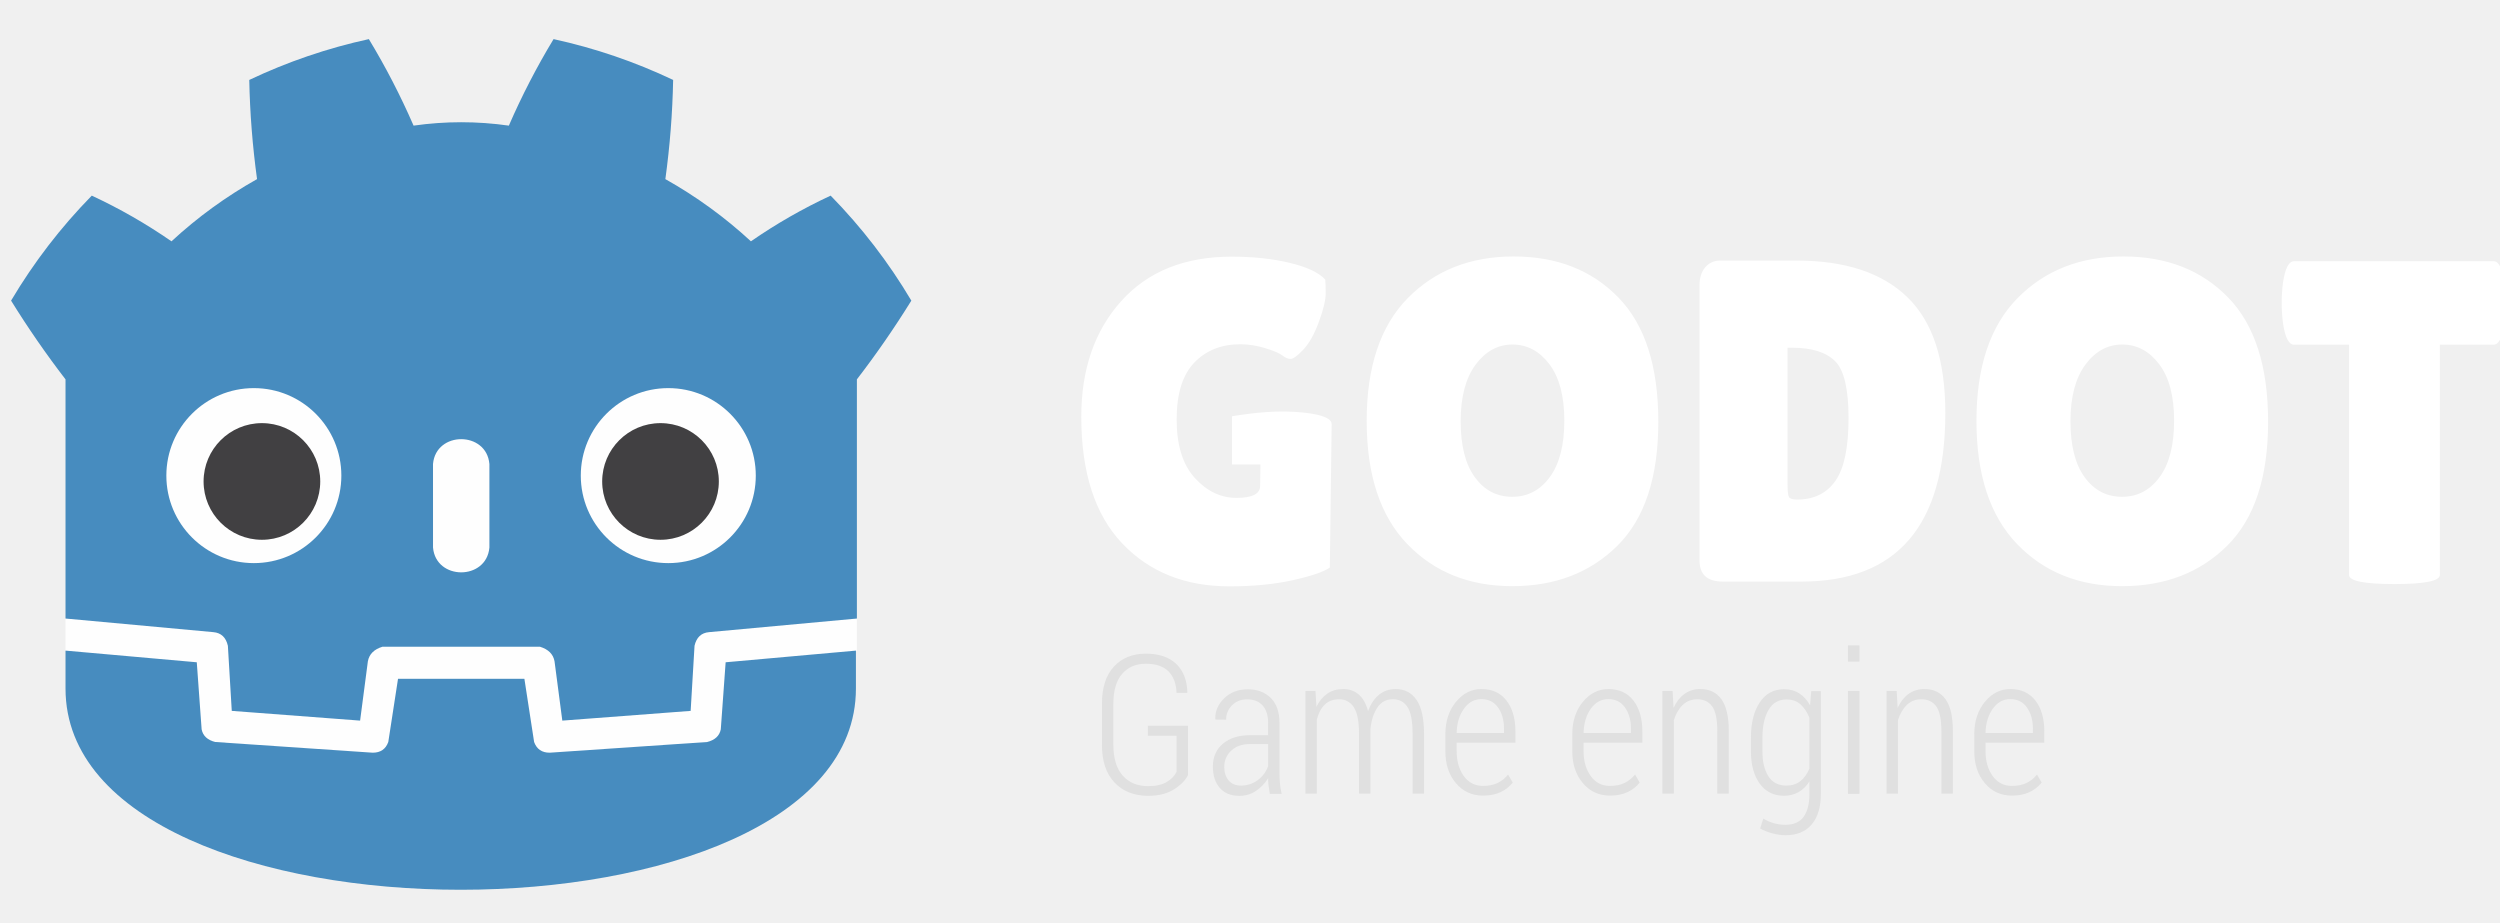
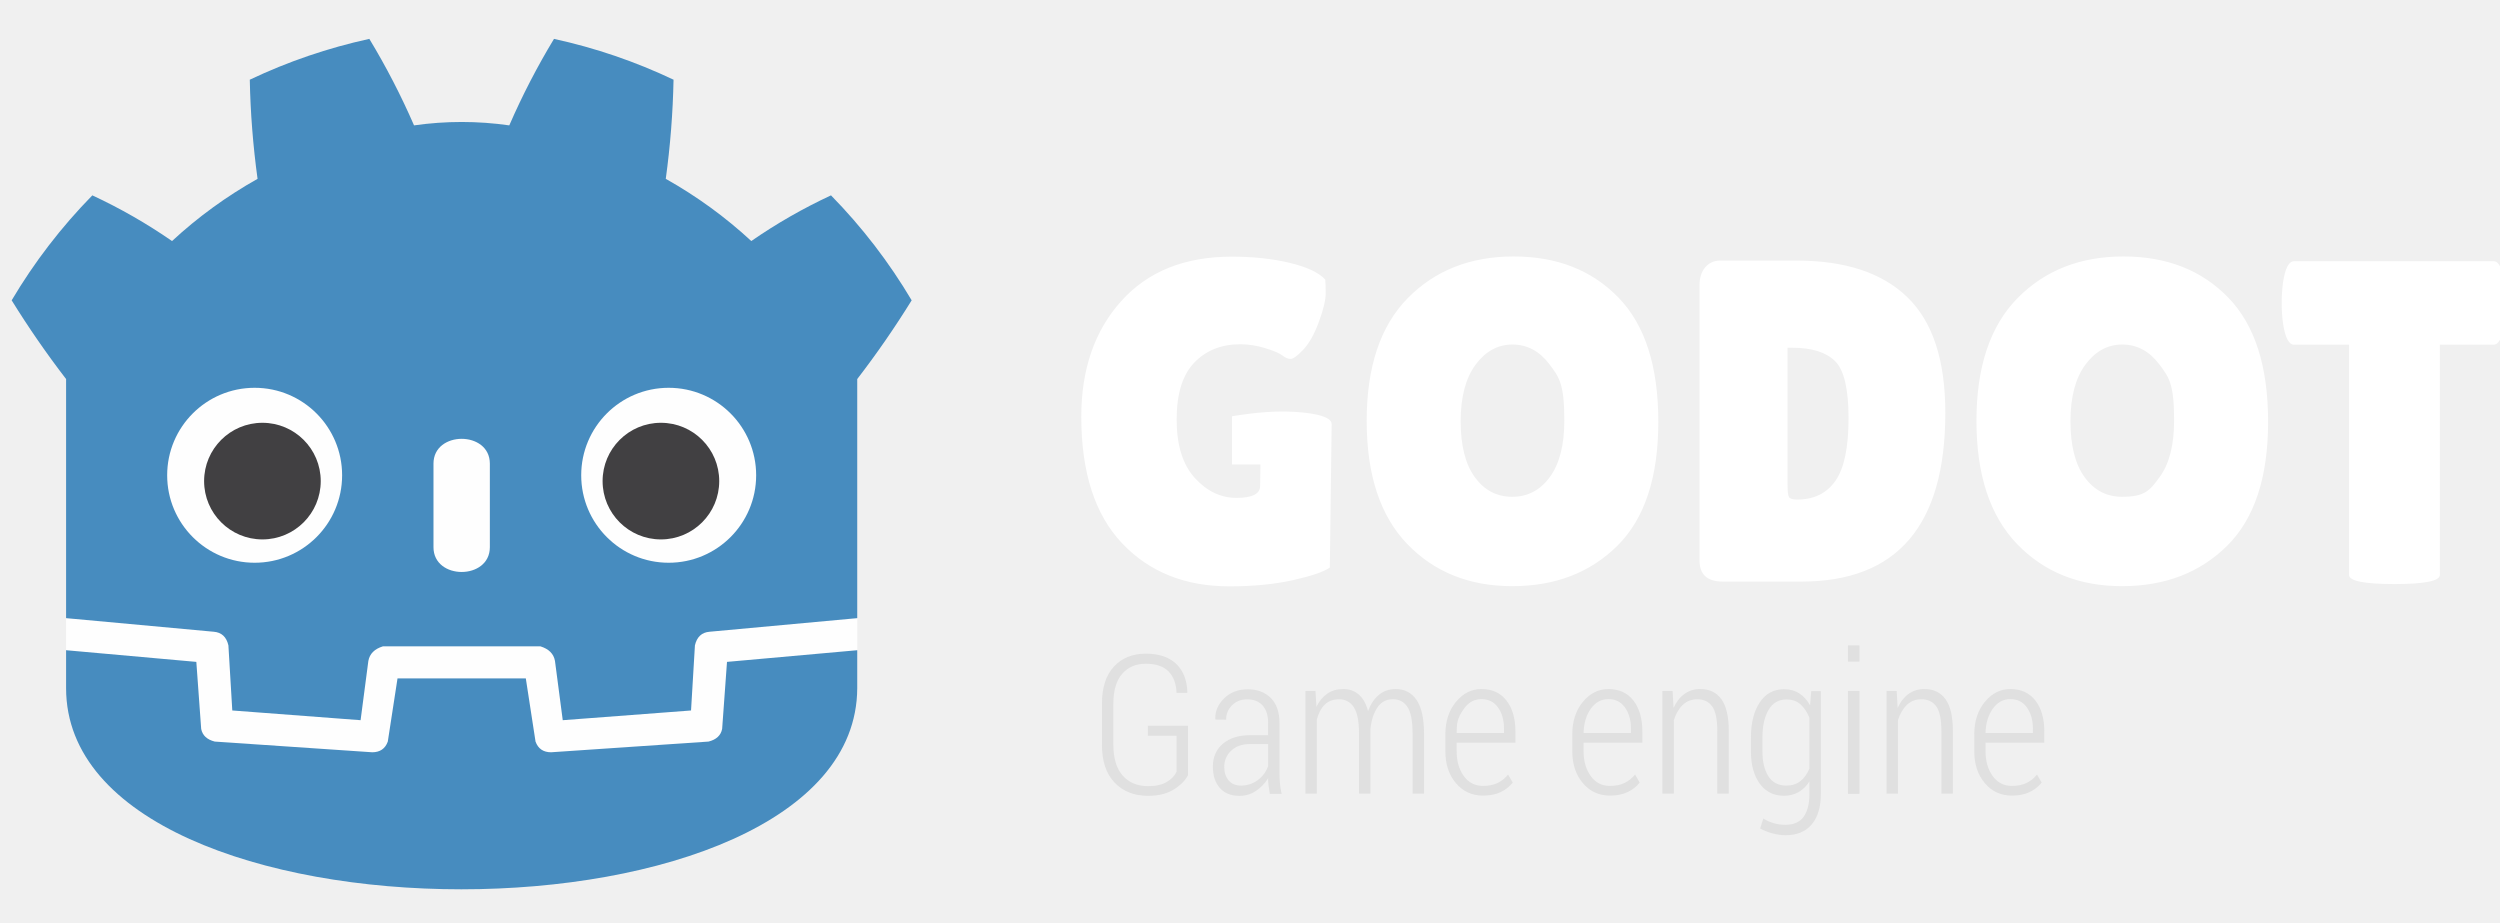
<svg xmlns="http://www.w3.org/2000/svg" height="69" viewBox="0 0 187 69" width="187">
-   <path fill="#fff" d="M96.116 30.781c-1.847-.029-3.96.356-3.96.356v3.605h2.125l-.024 1.606c0 .595-.59.894-1.767.894-1.178 0-2.218-.499-3.12-1.493-.906-.997-1.356-2.453-1.356-4.372 0-1.923.44-3.34 1.32-4.255.88-.914 2.03-1.372 3.448-1.372a6.32 6.32 0 0 1 1.852.292c.64.194 1.069.376 1.287.546.217.176.422.258.618.258.194 0 .507-.226.94-.685.436-.457.826-1.15 1.169-2.074.342-.929.514-1.64.514-2.145 0-.501-.011-.847-.034-1.029-.48-.526-1.366-.942-2.66-1.252-1.29-.31-2.737-.463-4.338-.463-3.522 0-6.276 1.11-8.265 3.327-1.991 2.219-2.985 5.099-2.985 8.644 0 4.163 1.017 7.318 3.051 9.467 2.037 2.15 4.712 3.223 8.028 3.223 1.783 0 3.366-.154 4.75-.463 1.384-.307 2.304-.623 2.762-.943l.137-10.734c0-.623-1.646-.906-3.492-.938zm17.018-5.01c-1.098 0-2.016.504-2.762 1.509-.742 1.006-1.114 2.417-1.114 4.234 0 1.82.354 3.215 1.064 4.186.709.974 1.64 1.46 2.795 1.46 1.154 0 2.092-.492 2.812-1.478.72-.982 1.082-2.388 1.082-4.218s-.373-3.237-1.116-4.22c-.742-.982-1.663-1.473-2.761-1.473m-.017 18.074c-3.212 0-5.832-1.05-7.856-3.153-2.022-2.104-3.033-5.174-3.033-9.21 0-4.038 1.022-7.096 3.068-9.178 2.047-2.079 4.688-3.12 7.924-3.12 3.235 0 5.849 1.022 7.837 3.072 1.991 2.045 2.985 5.146 2.985 9.294 0 4.15-1.017 7.237-3.053 9.263-2.036 2.021-4.659 3.032-7.872 3.032M133.71 26.01v10.26c0 .478.035.78.104.907.068.126.274.189.616.189 1.26 0 2.213-.47 2.865-1.408.653-.936.976-2.496.976-4.68 0-2.185-.338-3.609-1.01-4.27-.675-.663-1.745-.998-3.208-.998zm-6.585 15.917V21.348c0-.573.142-1.024.43-1.359.285-.33.656-.497 1.114-.497h5.728c3.635 0 6.397.917 8.281 2.747 1.888 1.829 2.832 4.708 2.832 8.642 0 8.415-3.59 12.622-10.772 12.622h-5.864c-1.165 0-1.75-.524-1.75-1.577m31.623-16.155c-1.098 0-2.02.504-2.763 1.509-.742 1.006-1.113 2.417-1.113 4.234 0 1.82.355 3.215 1.063 4.186.708.974 1.64 1.46 2.795 1.46s2.093-.492 2.813-1.478c.72-.982 1.081-2.388 1.081-4.218s-.372-3.237-1.115-4.22c-.743-.982-1.663-1.473-2.761-1.473m-.018 18.074c-3.213 0-5.83-1.05-7.854-3.153-2.024-2.104-3.036-5.174-3.036-9.21 0-4.038 1.023-7.096 3.069-9.178 2.048-2.079 4.688-3.12 7.925-3.12 3.236 0 5.847 1.022 7.837 3.072 1.99 2.045 2.984 5.146 2.984 9.294 0 4.15-1.017 7.237-3.053 9.263-2.035 2.021-4.66 3.032-7.872 3.032m23.773-.842c0 .454-1.13.685-3.395.685-2.263 0-3.397-.23-3.397-.685v-17.22h-4.115c-.39 0-.663-.525-.823-1.58a11.366 11.366 0 0 1-.101-1.542c0-.524.032-1.04.1-1.543.16-1.05.435-1.58.824-1.58h14.92c.39 0 .663.529.825 1.58a11.642 11.642 0 0 1 0 3.086c-.162 1.054-.435 1.579-.824 1.579h-4.014z" />
-   <path fill="#e0e0e0" d="M88.866 57.973c-.19.39-.538.746-1.048 1.069-.51.324-1.156.486-1.942.486-1.036 0-1.87-.327-2.503-.987-.63-.655-.947-1.6-.947-2.833v-3.073c0-1.206.298-2.13.895-2.776.596-.64 1.395-.966 2.392-.966.974 0 1.73.257 2.265.764.533.51.813 1.22.837 2.128l-.013.04h-.796c-.028-.695-.23-1.232-.61-1.612-.378-.376-.94-.566-1.683-.566-.751 0-1.347.254-1.782.765-.435.508-.651 1.246-.651 2.215v3.091c0 1.005.234 1.771.702 2.3.468.523 1.098.785 1.894.785.581 0 1.049-.103 1.398-.313.351-.208.595-.462.732-.763v-2.692h-2.144v-.748h3.004zm3.95.789c.472 0 .892-.134 1.26-.406.367-.274.625-.62.777-1.04v-1.661H93.49c-.58 0-1.045.164-1.393.493a1.604 1.604 0 0 0-.522 1.22c0 .41.108.746.327 1.006.218.26.523.388.915.388m2.165.62a20.049 20.049 0 0 1-.097-.652 4.392 4.392 0 0 1-.03-.518 3.003 3.003 0 0 1-.906.945c-.37.25-.783.373-1.238.373-.636 0-1.124-.197-1.47-.591-.344-.396-.518-.93-.518-1.603 0-.712.25-1.283.751-1.707.501-.424 1.182-.636 2.038-.636h1.342v-.943c0-.543-.138-.97-.41-1.28-.278-.304-.66-.459-1.152-.459-.458 0-.836.146-1.133.441a1.457 1.457 0 0 0-.442 1.078l-.797-.007-.014-.042c-.022-.578.197-1.09.659-1.544.46-.452 1.051-.677 1.77-.677.71 0 1.282.216 1.719.646.433.435.651 1.055.651 1.86v3.767c0 .274.013.54.037.795a5.02 5.02 0 0 0 .127.753zm3.415-7.698.072 1.191a2.46 2.46 0 0 1 .808-.989c.336-.23.732-.345 1.186-.345.464 0 .855.135 1.17.408.316.272.55.684.697 1.237.19-.51.457-.914.805-1.207.348-.292.77-.438 1.259-.438.673 0 1.196.272 1.566.818.372.546.557 1.385.557 2.518v4.485h-.857v-4.5c0-.942-.13-1.605-.384-1.987-.255-.381-.62-.574-1.093-.574-.497 0-.885.21-1.165.637-.278.427-.449.96-.511 1.605v4.82h-.853v-4.497c0-.92-.13-1.578-.393-1.97a1.246 1.246 0 0 0-1.096-.59c-.449 0-.811.138-1.083.409-.273.272-.467.645-.585 1.119v5.528h-.853v-7.679zm12.414.61c-.534 0-.973.243-1.317.73s-.522 1.089-.536 1.805h3.542v-.328c0-.634-.148-1.162-.446-1.58-.3-.42-.713-.627-1.243-.627m.12 7.218c-.827 0-1.504-.311-2.03-.933-.525-.621-.787-1.415-.787-2.382V54.92c0-.969.263-1.777.79-2.42.528-.64 1.163-.959 1.907-.959.804 0 1.428.286 1.872.858.447.573.67 1.343.67 2.31v.842h-4.395v.639c0 .743.178 1.362.532 1.856.355.495.837.74 1.442.74.42 0 .785-.073 1.09-.22a2.246 2.246 0 0 0 .783-.632l.349.604a2.51 2.51 0 0 1-.9.708c-.365.175-.807.265-1.322.265m9.375-7.218c-.536 0-.976.243-1.32.73-.341.487-.52 1.089-.535 1.805h3.543V54.5c0-.634-.148-1.162-.447-1.58-.298-.42-.711-.627-1.241-.627m.12 7.218c-.829 0-1.505-.311-2.03-.933-.526-.621-.79-1.415-.79-2.382V54.92c0-.969.265-1.777.79-2.42.53-.64 1.166-.959 1.91-.959.803 0 1.428.286 1.872.858.445.573.668 1.343.668 2.31v.842h-4.395v.639c0 .743.179 1.362.535 1.856.353.495.833.74 1.44.74.42 0 .785-.073 1.088-.22a2.268 2.268 0 0 0 .787-.632l.347.604a2.51 2.51 0 0 1-.9.708c-.365.175-.807.265-1.322.265m4.684-7.828.07 1.269c.204-.45.475-.8.814-1.044a1.972 1.972 0 0 1 1.19-.368c.685 0 1.211.254 1.576.763.369.51.551 1.3.551 2.374v4.684h-.858v-4.677c0-.877-.128-1.49-.384-1.845-.254-.356-.627-.533-1.113-.533-.436 0-.802.142-1.095.43-.294.285-.514.665-.66 1.144v5.481h-.852v-7.678zm6.72 4.523c0 .78.148 1.4.447 1.86.296.466.747.696 1.348.696.412 0 .759-.11 1.044-.335.283-.225.507-.538.673-.935V53.69c-.16-.41-.378-.74-.655-.994-.276-.25-.626-.377-1.047-.377-.6 0-1.054.262-1.355.786-.304.526-.455 1.211-.455 2.053zm-.86-1.05c0-1.087.22-1.961.66-2.62.439-.656 1.048-.984 1.825-.984.43 0 .81.105 1.132.316.324.207.592.51.807.895l.083-1.068h.723v7.686c0 .983-.228 1.746-.686 2.286-.46.537-1.111.81-1.953.81-.303 0-.628-.048-.976-.14a3.95 3.95 0 0 1-.927-.365l.236-.748a2.85 2.85 0 0 0 .774.347 3.066 3.066 0 0 0 .879.124c.61 0 1.063-.196 1.355-.587.293-.396.44-.969.44-1.727v-.93a2.325 2.325 0 0 1-.802.795 2.15 2.15 0 0 1-1.1.276c-.771 0-1.376-.302-1.813-.906-.438-.603-.658-1.407-.658-2.41zm8.12 4.226h-.862v-7.7h.862zm0-9.892h-.862v-1.213h.862zm2.782 2.193.07 1.269c.205-.45.475-.8.813-1.044a1.982 1.982 0 0 1 1.19-.368c.686 0 1.214.254 1.58.763.368.51.549 1.3.549 2.374v4.684h-.858v-4.677c0-.877-.129-1.49-.384-1.845-.256-.356-.626-.533-1.114-.533-.436 0-.8.142-1.093.43-.294.285-.514.665-.66 1.144v5.481h-.853v-7.678zm8.499.61c-.536 0-.975.243-1.317.73-.343.487-.522 1.089-.537 1.805h3.543V54.5c0-.634-.148-1.162-.446-1.58-.298-.42-.712-.627-1.243-.627m.122 7.218c-.83 0-1.506-.311-2.03-.933-.526-.621-.788-1.415-.788-2.382V54.92c0-.969.263-1.777.79-2.42.528-.64 1.163-.959 1.906-.959.804 0 1.43.286 1.875.858.444.573.667 1.343.667 2.31v.842h-4.396v.639c0 .743.18 1.362.534 1.856.354.495.835.74 1.442.74.42 0 .783-.073 1.087-.22a2.254 2.254 0 0 0 .787-.632l.348.604a2.53 2.53 0 0 1-.9.708c-.365.175-.807.265-1.322.265" />
-   <g fill="#fefefe">
-     <path d="M4.901 46.266v2.4q29.597 25.743 59.194 0v-2.4z" />
-     <path fill="#478cbf" d="m4.901 46.266 11.054 1.018q.872.073 1.09 1.018l.291 4.872 9.6.728.581-4.436q.146-.8 1.091-1.091h11.78q.946.29 1.091 1.09l.582 4.437 9.6-.728.29-4.872q.218-.945 1.091-1.018l11.053-1.018V28.377q2.182-2.836 4.073-5.89-2.545-4.29-6.036-7.854-3.127 1.454-5.963 3.418-2.909-2.69-6.4-4.654.51-3.71.582-7.418-4.29-2.036-8.944-3.054-1.891 3.127-3.345 6.472-3.564-.509-7.127 0-1.454-3.345-3.345-6.472-4.654 1.018-8.945 3.054.073 3.709.582 7.418-3.49 1.963-6.4 4.654-2.835-1.964-5.962-3.418-3.49 3.563-6.036 7.854 1.89 3.054 4.072 5.89zm0 2.4v2.836c0 20.07 59.122 20.07 59.122 0v-2.836l-9.745.872-.363 5.018q-.146.727-1.018.946l-11.781.8q-.873 0-1.164-.8l-.727-4.727h-9.453l-.728 4.727q-.29.8-1.163.8l-11.78-.8q-.873-.219-1.019-.946l-.363-5.018z" />
-     <path d="M32.39 40.958c.218 2.472 4 2.472 4.217 0v-6.254c-.218-2.473-4-2.473-4.218 0z" />
-     <circle cx="49.988" cy="35.576" r="6.545" />
-     <circle cx="18.988" cy="35.576" r="6.545" />
-   </g>
-   <g fill="#414042">
-     <circle cx="19.591" cy="36.013" r="4.363" />
-     <circle cx="49.406" cy="36.013" r="4.363" />
+   <path fill="#fff" d="M96.116 30.781c-1.847-.029-3.96.356-3.96.356v3.605h2.125l-.024 1.606q0 .893-1.767.894-1.767-.001-3.12-1.493-1.358-1.495-1.356-4.372 0-2.884 1.32-4.255 1.32-1.372 3.448-1.372a6.3 6.3 0 0 1 1.852.292q.96.291 1.287.546c.217.176.422.258.618.258q.29.002.94-.685.654-.687 1.169-2.074c.342-.929.514-1.64.514-2.145 0-.501-.011-.847-.034-1.029q-.72-.788-2.66-1.252-1.936-.464-4.338-.463-5.282 0-8.265 3.327-2.986 3.328-2.985 8.644 0 6.244 3.051 9.467 3.055 3.224 8.028 3.223 2.674 0 4.75-.463 2.075-.462 2.762-.943l.137-10.734c0-.623-1.646-.906-3.492-.938m17.018-5.01q-1.645 0-2.762 1.509-1.114 1.509-1.114 4.234 0 2.73 1.064 4.186 1.063 1.46 2.795 1.46t2.812-1.478q1.081-1.473 1.082-4.218c.001-2.745-.373-3.237-1.116-4.22q-1.114-1.473-2.761-1.473m-.017 18.074q-4.819 0-7.856-3.153-3.033-3.156-3.033-9.21 0-6.056 3.068-9.178 3.07-3.12 7.924-3.12 4.854-.002 7.837 3.072c1.991 2.045 2.985 5.146 2.985 9.294q0 6.224-3.053 9.263-3.053 3.032-7.872 3.032M133.71 26.01v10.26q0 .717.104.907.103.189.616.189 1.888 0 2.865-1.408.978-1.404.976-4.68-.001-3.278-1.01-4.27-1.013-.996-3.208-.998zm-6.585 15.917V21.348q-.001-.858.43-1.359.427-.496 1.114-.497h5.728q5.454.001 8.281 2.747 2.832 2.742 2.832 8.642 0 12.622-10.772 12.622h-5.864q-1.749.001-1.75-1.577m31.623-16.155q-1.648 0-2.763 1.509-1.113 1.509-1.113 4.234 0 2.73 1.063 4.186 1.062 1.46 2.795 1.46c1.733 0 2.093-.492 2.813-1.478q1.08-1.473 1.081-4.218c.001-2.745-.372-3.237-1.115-4.22q-1.114-1.473-2.761-1.473m-.018 18.074q-4.819 0-7.854-3.153-3.036-3.156-3.036-9.21 0-6.056 3.069-9.178 3.07-3.12 7.925-3.12 4.853-.002 7.837 3.072c1.99 2.045 2.984 5.146 2.984 9.294q0 6.224-3.053 9.263-3.053 3.032-7.872 3.032m23.773-.842c0 .454-1.13.685-3.395.685q-3.396-.001-3.397-.685v-17.22h-4.115q-.584.001-.823-1.58a11 11 0 0 1-.101-1.542q-.001-.787.1-1.543c.16-1.05.435-1.58.824-1.58h14.92q.584.002.825 1.58a11.6 11.6 0 0 1 0 3.086q-.242 1.58-.824 1.579h-4.014z" />
+   <path fill="#e0e0e0" d="M88.866 57.973q-.284.585-1.048 1.069-.764.486-1.942.486-1.554.002-2.503-.987-.946-.983-.947-2.833v-3.073q0-1.808.895-2.776c.596-.64 1.395-.966 2.392-.966q1.462.002 2.265.764.8.765.837 2.128l-.013.04h-.796q-.041-1.042-.61-1.612-.568-.565-1.683-.566-1.128 0-1.782.765-.652.762-.651 2.215v3.091q0 1.507.702 2.3.701.785 1.894.785.873.001 1.398-.313.526-.312.732-.763v-2.692h-2.144v-.748h3.004zm3.95.789q.708.001 1.26-.406.55-.41.777-1.04v-1.661H93.49q-.87 0-1.393.493a1.6 1.6 0 0 0-.522 1.22q0 .616.327 1.006.327.389.915.388m2.165.62a20 20 0 0 1-.097-.652 4 4 0 0 1-.03-.518 3 3 0 0 1-.906.945q-.555.374-1.238.373-.952 0-1.47-.591-.517-.594-.518-1.603 0-1.07.751-1.707.753-.636 2.038-.636h1.342v-.943q-.001-.815-.41-1.28-.415-.457-1.152-.459-.687 0-1.133.441a1.46 1.46 0 0 0-.442 1.078l-.797-.007-.014-.042q-.033-.865.659-1.544.69-.678 1.77-.677 1.064 0 1.719.646.65.653.651 1.86v3.767q0 .412.037.795a5 5 0 0 0 .127.753zm3.415-7.698.072 1.191a2.46 2.46 0 0 1 .808-.989q.505-.345 1.186-.345.697 0 1.17.408.475.408.697 1.237.284-.766.805-1.207.524-.438 1.259-.438 1.01 0 1.566.818.557.819.557 2.518v4.485h-.857v-4.5q-.001-1.413-.384-1.987-.383-.573-1.093-.574-.745-.002-1.165.637-.417.639-.511 1.605v4.82h-.853v-4.497q0-1.381-.393-1.97a1.25 1.25 0 0 0-1.096-.59q-.674.001-1.083.409t-.585 1.119v5.528h-.853v-7.679zm12.414.61q-.801 0-1.317.73c-.516.73-.522 1.089-.536 1.805h3.542v-.328q0-.952-.446-1.58-.449-.628-1.243-.627m.12 7.218q-1.24 0-2.03-.933-.787-.931-.787-2.382V54.92q0-1.454.79-2.42.792-.96 1.907-.959 1.206 0 1.872.858.67.86.67 2.31v.842h-4.395v.639q0 1.115.532 1.856.534.741 1.442.74.631 0 1.09-.22a2.25 2.25 0 0 0 .783-.632l.349.604a2.5 2.5 0 0 1-.9.708q-.548.264-1.322.265m9.375-7.218q-.804 0-1.32.73-.512.73-.535 1.805h3.543V54.5q0-.952-.447-1.58-.446-.629-1.241-.627m.12 7.218q-1.243 0-2.03-.933-.79-.932-.79-2.382V54.92q.001-1.454.79-2.42.794-.96 1.91-.959 1.205 0 1.872.858.668.86.668 2.31v.842h-4.395v.639q0 1.115.535 1.856.53.741 1.44.74.632 0 1.088-.22a2.3 2.3 0 0 0 .787-.632l.347.604a2.5 2.5 0 0 1-.9.708q-.548.264-1.322.265m4.684-7.828.07 1.269q.306-.677.814-1.044a1.97 1.97 0 0 1 1.19-.368q1.028 0 1.576.763.552.764.551 2.374v4.684h-.858v-4.677q0-1.314-.384-1.845-.382-.534-1.113-.533-.655-.001-1.095.43-.441.426-.66 1.144v5.481h-.852v-7.678zm6.72 4.523q0 1.17.447 1.86.445.697 1.348.696.617.001 1.044-.335.424-.338.673-.935V53.69q-.24-.614-.655-.994-.415-.376-1.047-.377-.902 0-1.355.786-.456.79-.455 2.053zm-.86-1.05q0-1.631.66-2.62.659-.984 1.825-.984c.43 0 .81.105 1.132.316.324.207.592.51.807.895l.083-1.068h.723v7.686q0 1.475-.686 2.286c-.46.537-1.111.81-1.953.81q-.454-.001-.976-.14a4 4 0 0 1-.927-.365l.236-.748a2.9 2.9 0 0 0 .774.347 3 3 0 0 0 .879.124q.916 0 1.355-.587.44-.592.44-1.727v-.93a2.3 2.3 0 0 1-.802.795 2.15 2.15 0 0 1-1.1.276q-1.157 0-1.813-.906-.657-.905-.658-2.41zm8.12 4.226h-.862v-7.7h.862zm0-9.892h-.862v-1.213h.862zm2.782 2.193.07 1.269q.307-.677.813-1.044a2 2 0 0 1 1.19-.368q1.03 0 1.58.763.55.764.549 2.374v4.684h-.858v-4.677q0-1.314-.384-1.845-.383-.534-1.114-.533-.654-.001-1.093.43-.441.426-.66 1.144v5.481h-.853v-7.678zm8.499.61q-.804 0-1.317.73-.514.73-.537 1.805h3.543V54.5q0-.952-.446-1.58-.447-.629-1.243-.627m.122 7.218q-1.245 0-2.03-.933-.789-.932-.788-2.382V54.92q0-1.454.79-2.42.792-.96 1.906-.959 1.207 0 1.875.858.666.86.667 2.31v.842h-4.396v.639q.002 1.115.534 1.856.531.741 1.442.74.63 0 1.087-.22a2.25 2.25 0 0 0 .787-.632l.348.604a2.5 2.5 0 0 1-.9.708q-.548.264-1.322.265" />
+   <g transform="scale(.0727) translate(-37-37)">
+     <g fill="#fefefe">
+       <path d="M105 673v33q407 354 814 0v-33z" />
+       <path d="m105 673 152 14q12 1 15 14l4 67 132 10 8-61q2-11 15-15h162q13 4 15 15l8 61 132-10 4-67q3-13 15-14l152-14V427q30-39 56-81-35-59-83-108-43 20-82 47-40-37-88-64 7-51 8-102-59-28-123-42-26 43-46 89-49-7-98 0-20-46-46-89-64 14-123 42 1 51 8 102-48 27-88 64-39-27-82-47-48 49-83 108 26 42 56 81zm0 33v39c0 276 813 276 814 0v-39l-134 12-5 69q-2 10-14 13l-162 11q-12 0-16-11l-10-65H446l-10 65q-4 11-16 11l-162-11q-12-3-14-13l-5-69z" fill="#478cbf" />
+       <path d="M483 600c0 34 58 34 58 0v-86c0-34-58-34-58 0z" />
+       <circle cx="725" cy="526" r="90" />
+       <circle cx="299" cy="526" r="90" />
+     </g>
+     <g fill="#414042">
+       <circle cx="307" cy="532" r="60" />
+       <circle cx="717" cy="532" r="60" />
+     </g>
  </g>
</svg>
